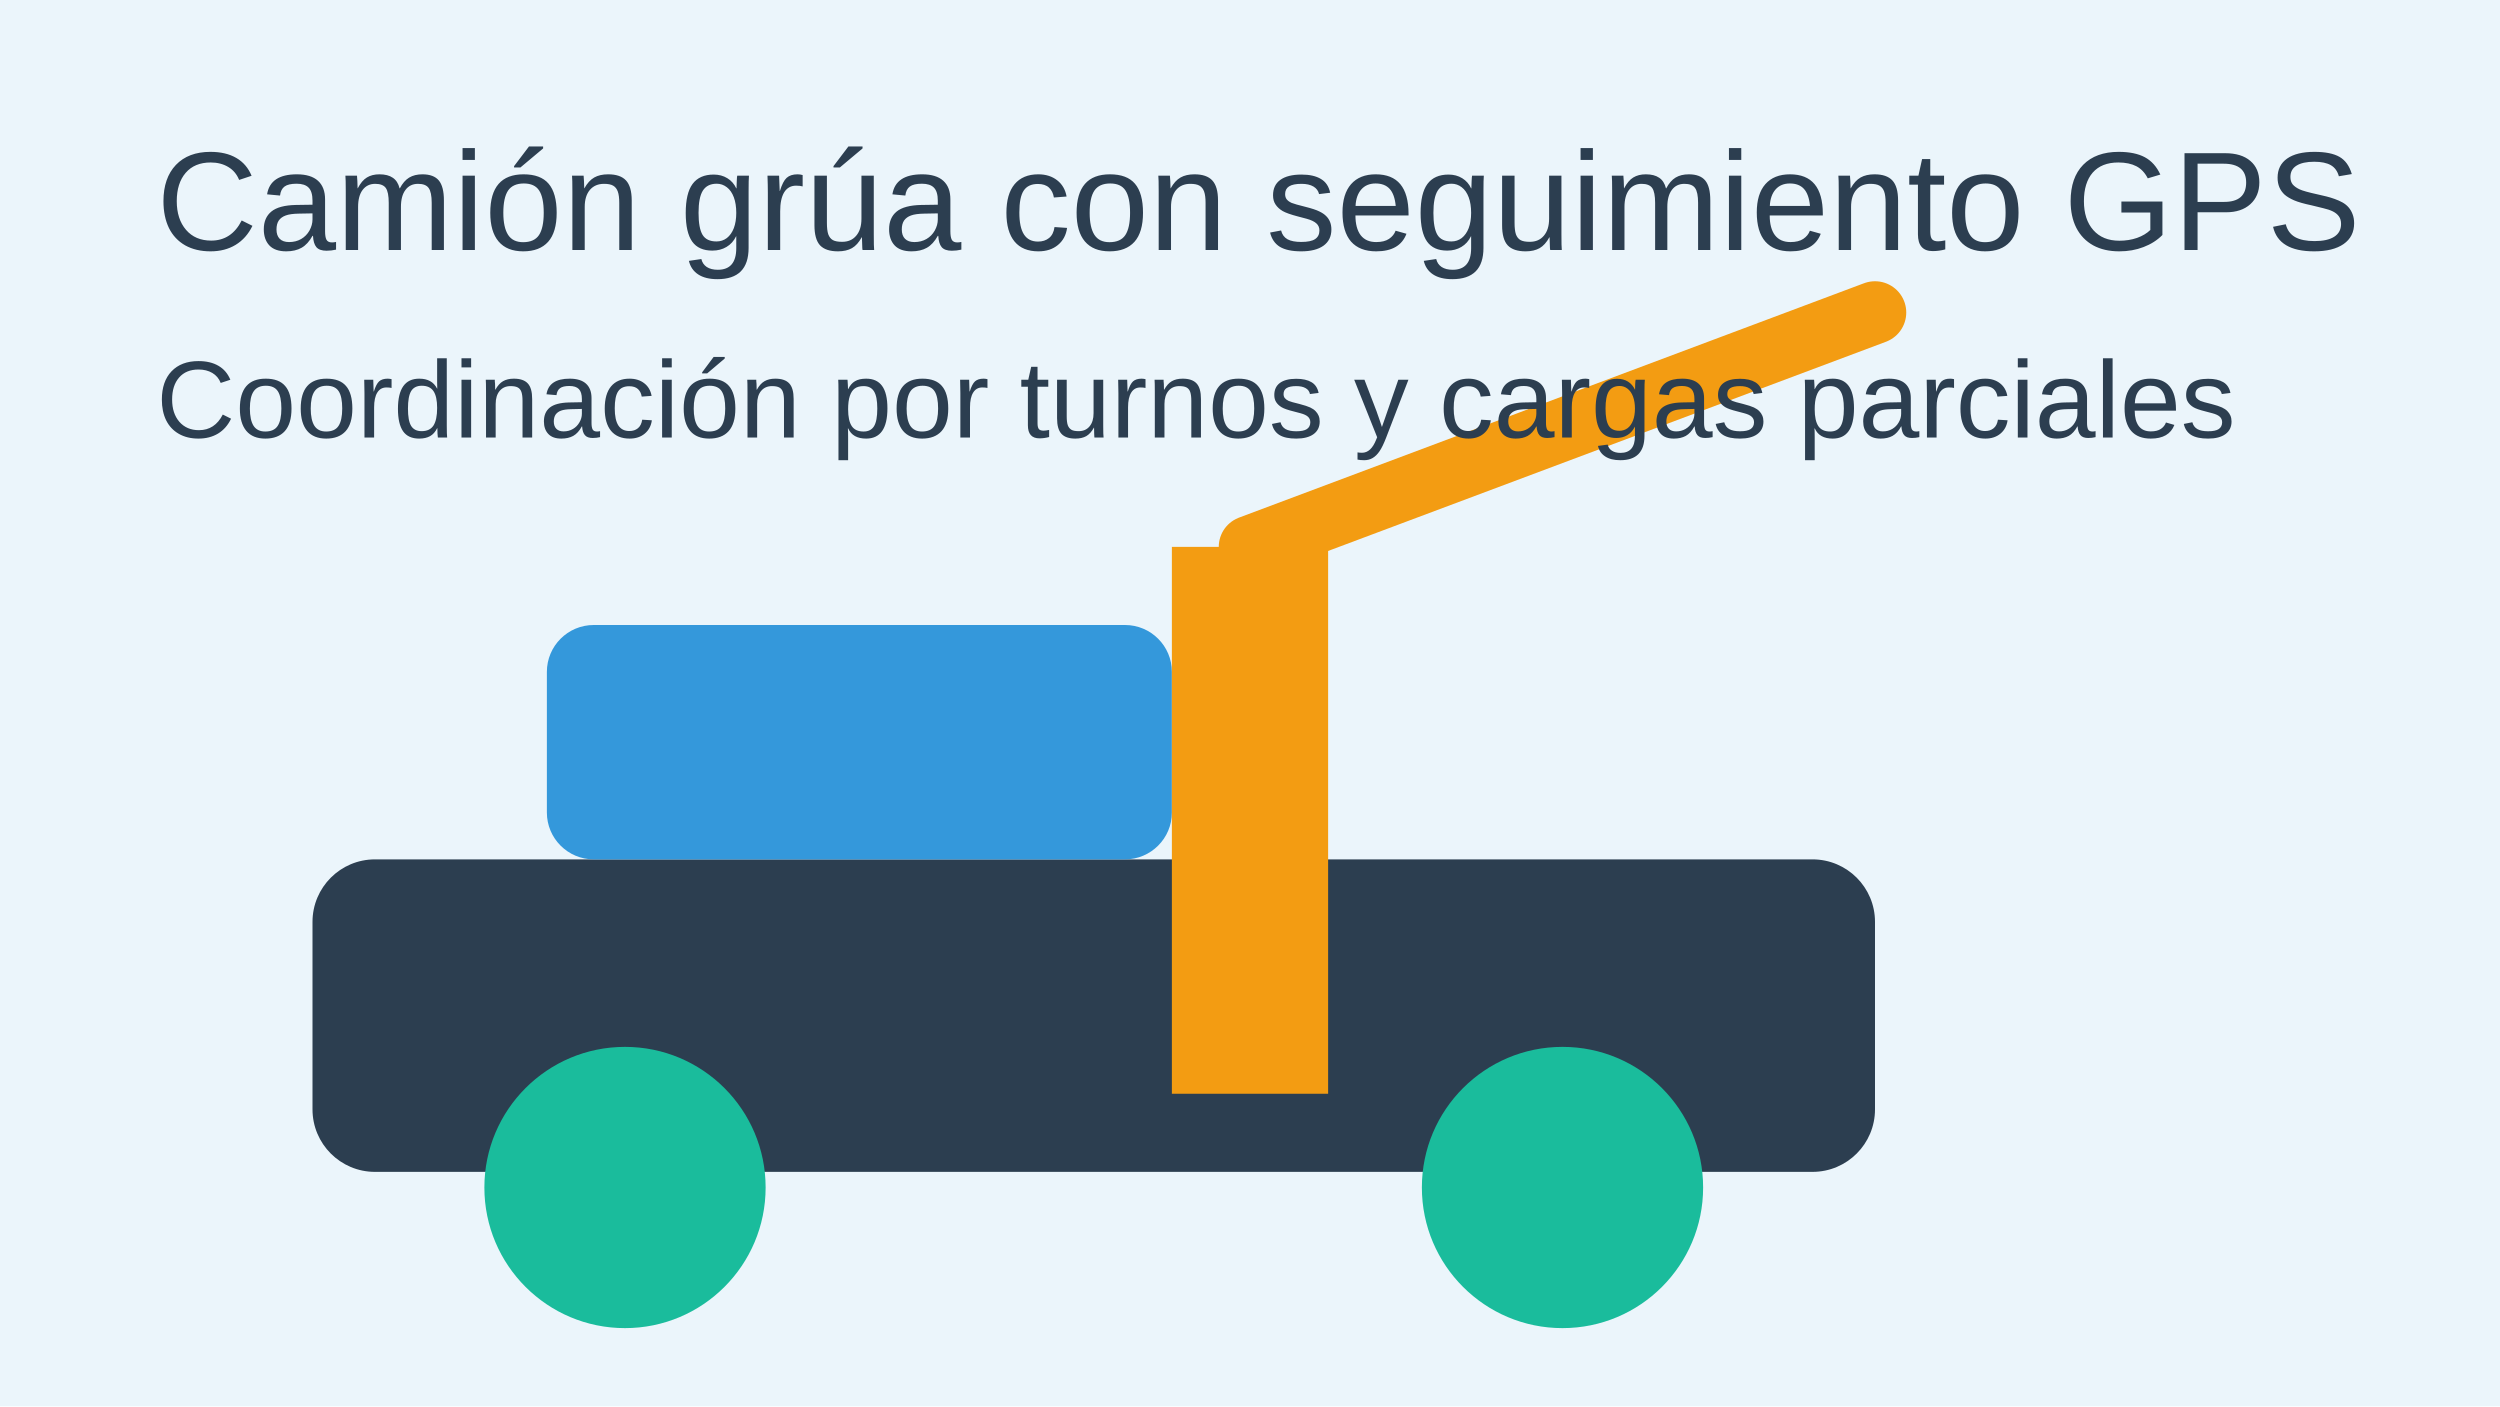
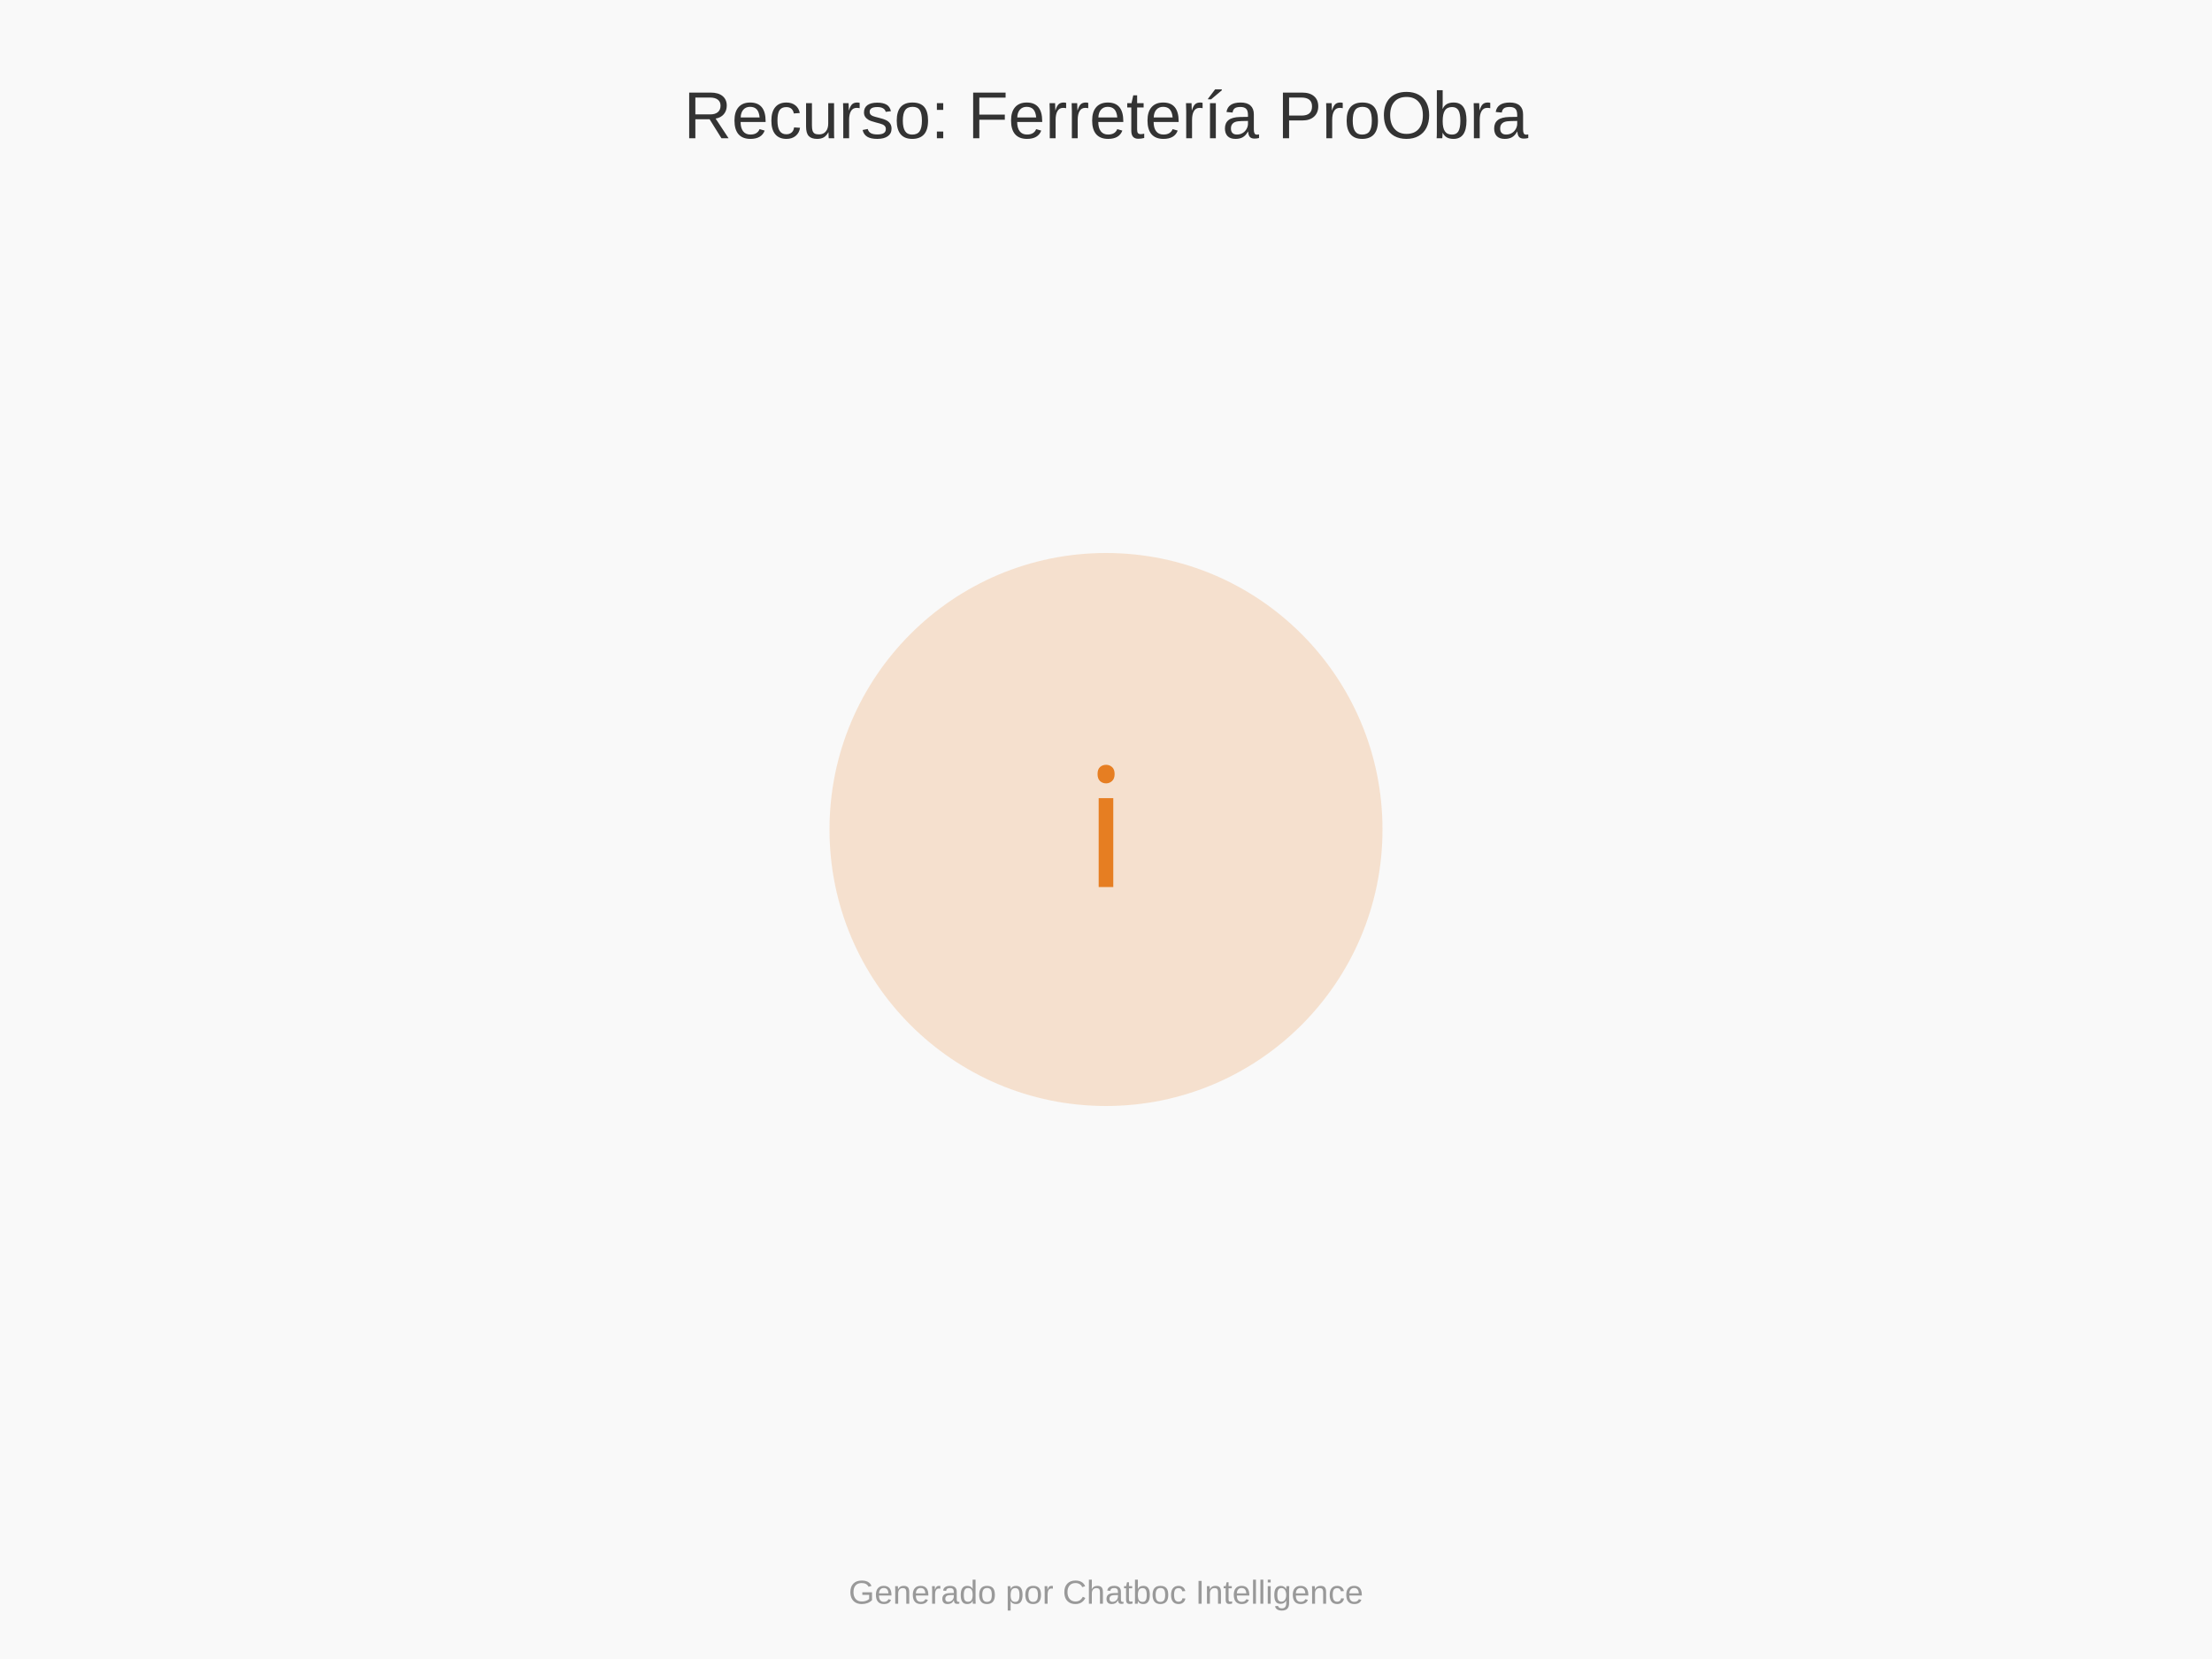
- <svg xmlns="http://www.w3.org/2000/svg" viewBox="0 0 320 180">
-   <rect width="320" height="180" fill="#ebf5fb" />
-   <rect x="40" y="110" width="200" height="40" fill="#2c3e50" rx="8" />
-   <rect x="70" y="80" width="80" height="30" fill="#3498db" rx="6" />
-   <rect x="150" y="70" width="20" height="70" fill="#f39c12" />
-   <line x1="160" y1="70" x2="240" y2="40" stroke="#f39c12" stroke-width="8" stroke-linecap="round" />
-   <circle cx="80" cy="152" r="18" fill="#1abc9c" />
-   <circle cx="200" cy="152" r="18" fill="#1abc9c" />
-   <text x="20" y="32" font-size="18" font-family="Arial" fill="#2c3e50">Camión grúa con seguimiento GPS</text>
-   <text x="20" y="56" font-size="14" font-family="Arial" fill="#2c3e50">Coordinación por turnos y cargas parciales</text>
+ <svg xmlns="http://www.w3.org/2000/svg" width="800" height="600">
+   <rect width="100%" height="100%" fill="#f9f9f9" />
+   <text x="400" y="50" font-family="Arial" font-size="24" text-anchor="middle" fill="#333">Recurso: Ferretería ProObra</text>
+   <circle cx="400" cy="300" r="100" fill="#E67E22" opacity="0.2" />
+   <text x="400" y="300" font-family="Arial" font-size="60" text-anchor="middle" dominant-baseline="middle" fill="#E67E22">ℹ️</text>
+   <text x="400" y="580" font-family="Arial" font-size="12" text-anchor="middle" fill="#999">Generado por Chatboc Intelligence</text>
</svg>
